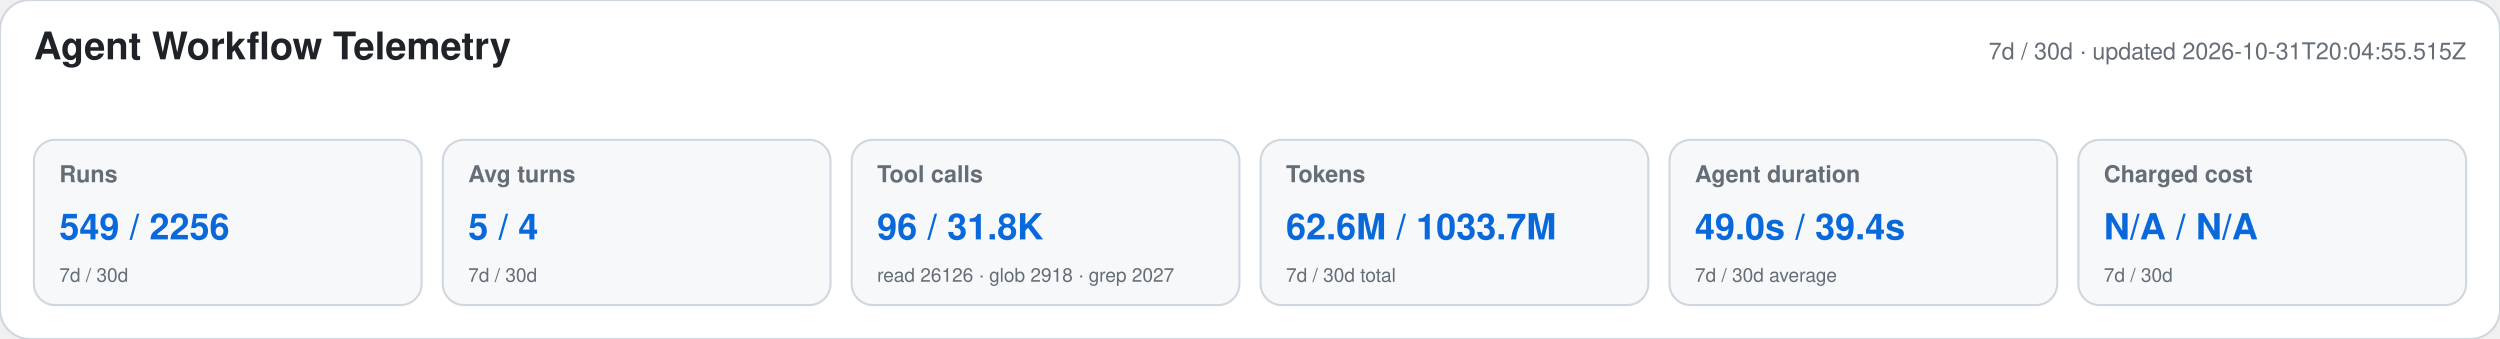
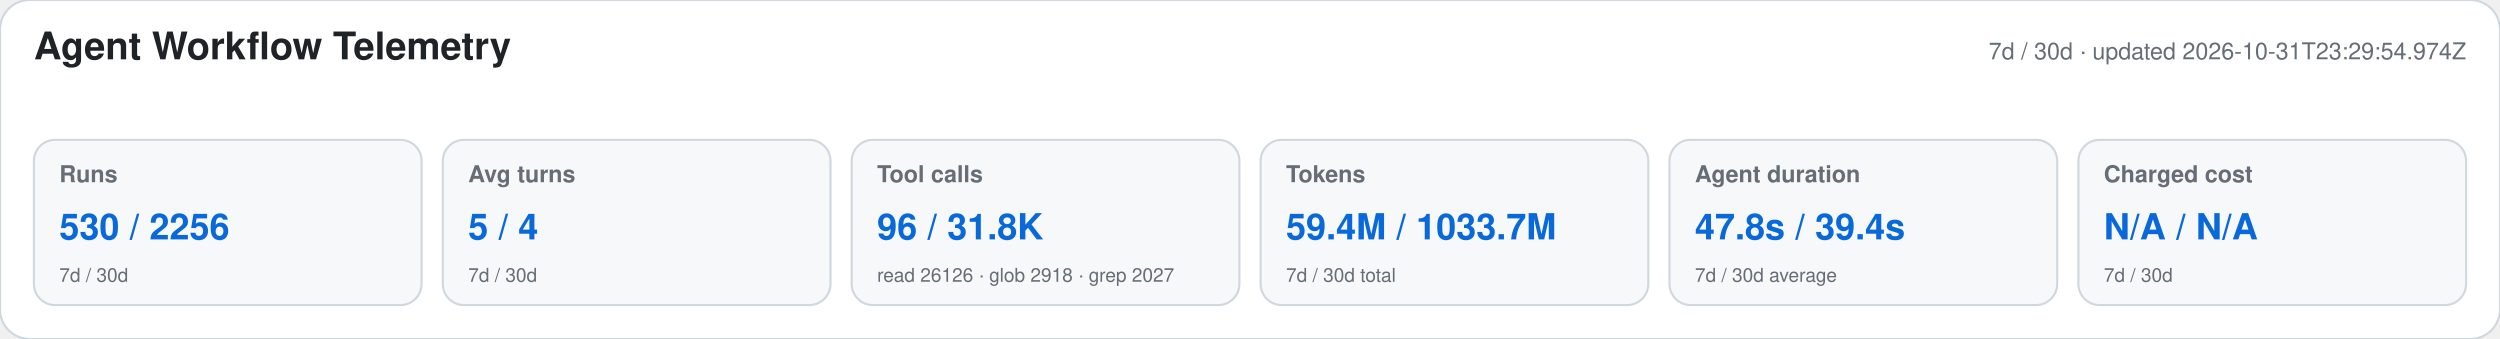
<svg xmlns="http://www.w3.org/2000/svg" width="1180" height="160" viewBox="0 0 1180 160" role="img" aria-labelledby="title desc">
  <style>text{font-family:-apple-system,BlinkMacSystemFont,"Segoe UI",Helvetica,Arial,sans-serif}.heading{font-size:18px;font-weight:650;fill:#1f2328}.meta,.label,.secondary{fill:#656d76}.meta,.label{font-size:11px}.label{font-weight:600}.primary{font-size:17px;font-weight:700;fill:#0969da}.secondary{font-size:9px}</style>
  <rect width="1180" height="160" rx="14" fill="#ffffff" stroke="#d0d7de" />
  <text x="16" y="28" class="heading">Agent Workflow Telemetry</text>
-   <text x="1164" y="28" text-anchor="end" class="meta">7d / 30d · updated 2026-10-31T20:04:55.515Z</text>
+   <text x="1164" y="28" text-anchor="end" class="meta">7d / 30d · updated 2026-10-31T23:29:54.974Z</text>
  <g>
    <rect x="16" y="66" width="183" height="78" rx="10" fill="#f6f8fa" stroke="#d0d7de" />
    <text x="28" y="86" class="label">Runs</text>
-     <text x="28" y="113" class="primary">549 / 2256</text>
+     <text x="28" y="113" class="primary">530 / 2256</text>
    <text x="28" y="133" class="secondary">7d / 30d</text>
  </g>
  <g>
    <rect x="209" y="66" width="183" height="78" rx="10" fill="#f6f8fa" stroke="#d0d7de" />
    <text x="221" y="86" class="label">Avg turns</text>
    <text x="221" y="113" class="primary">5 / 4</text>
    <text x="221" y="133" class="secondary">7d / 30d</text>
  </g>
  <g>
    <rect x="402" y="66" width="183" height="78" rx="10" fill="#f6f8fa" stroke="#d0d7de" />
    <text x="414" y="86" class="label">Tool calls</text>
    <text x="414" y="113" class="primary">96 / 31.8K</text>
    <text x="414" y="133" class="secondary">read 26126 · glob 2918 · grep 2027</text>
  </g>
  <g>
    <rect x="595" y="66" width="183" height="78" rx="10" fill="#f6f8fa" stroke="#d0d7de" />
    <text x="607" y="86" class="label">Tokens</text>
-     <text x="607" y="113" class="primary">62.6M / 1033.7M</text>
+     <text x="607" y="113" class="primary">59.4M / 1033.7M</text>
    <text x="607" y="133" class="secondary">7d / 30d total</text>
  </g>
  <g>
    <rect x="788" y="66" width="183" height="78" rx="10" fill="#f6f8fa" stroke="#d0d7de" />
    <text x="800" y="86" class="label">Agent duration</text>
-     <text x="800" y="113" class="primary">49.0s / 39.4s</text>
+     <text x="800" y="113" class="primary">47.8s / 39.4s</text>
    <text x="800" y="133" class="secondary">7d / 30d average</text>
  </g>
  <g>
    <rect x="981" y="66" width="183" height="78" rx="10" fill="#f6f8fa" stroke="#d0d7de" />
    <text x="993" y="86" class="label">Charged cost</text>
    <text x="993" y="113" class="primary">N/A / N/A</text>
    <text x="993" y="133" class="secondary">7d / 30d</text>
  </g>
</svg>
